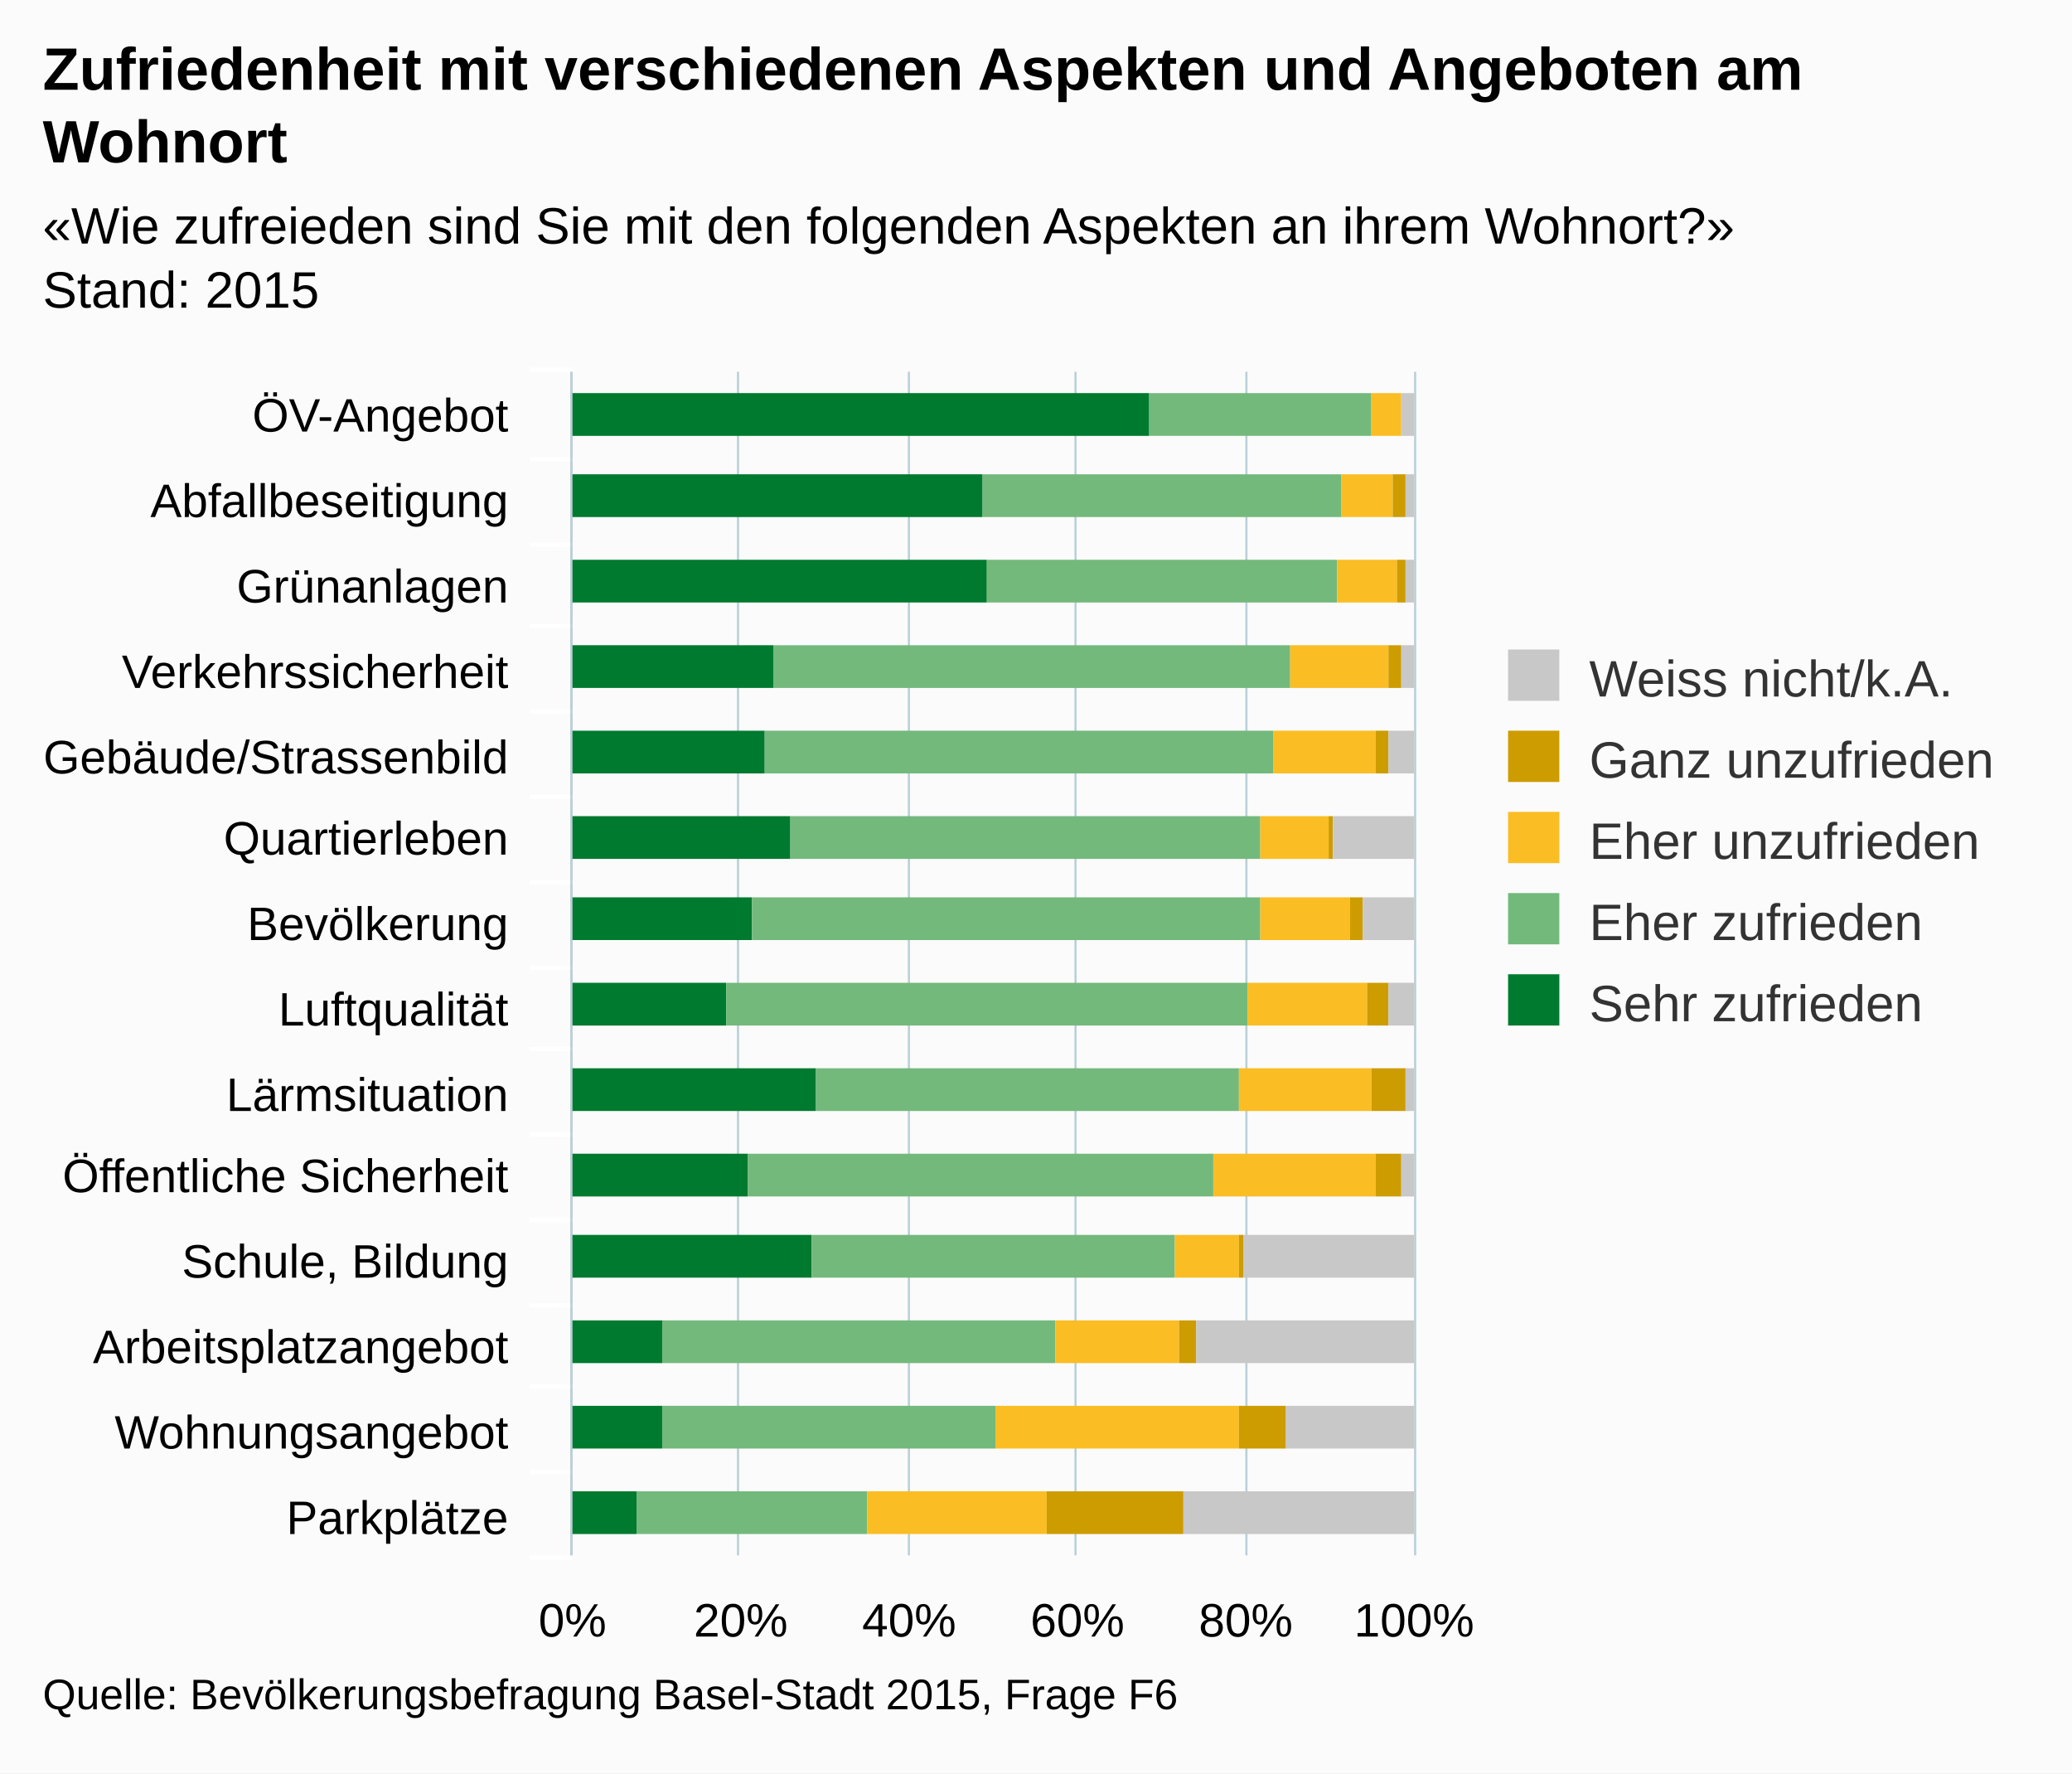
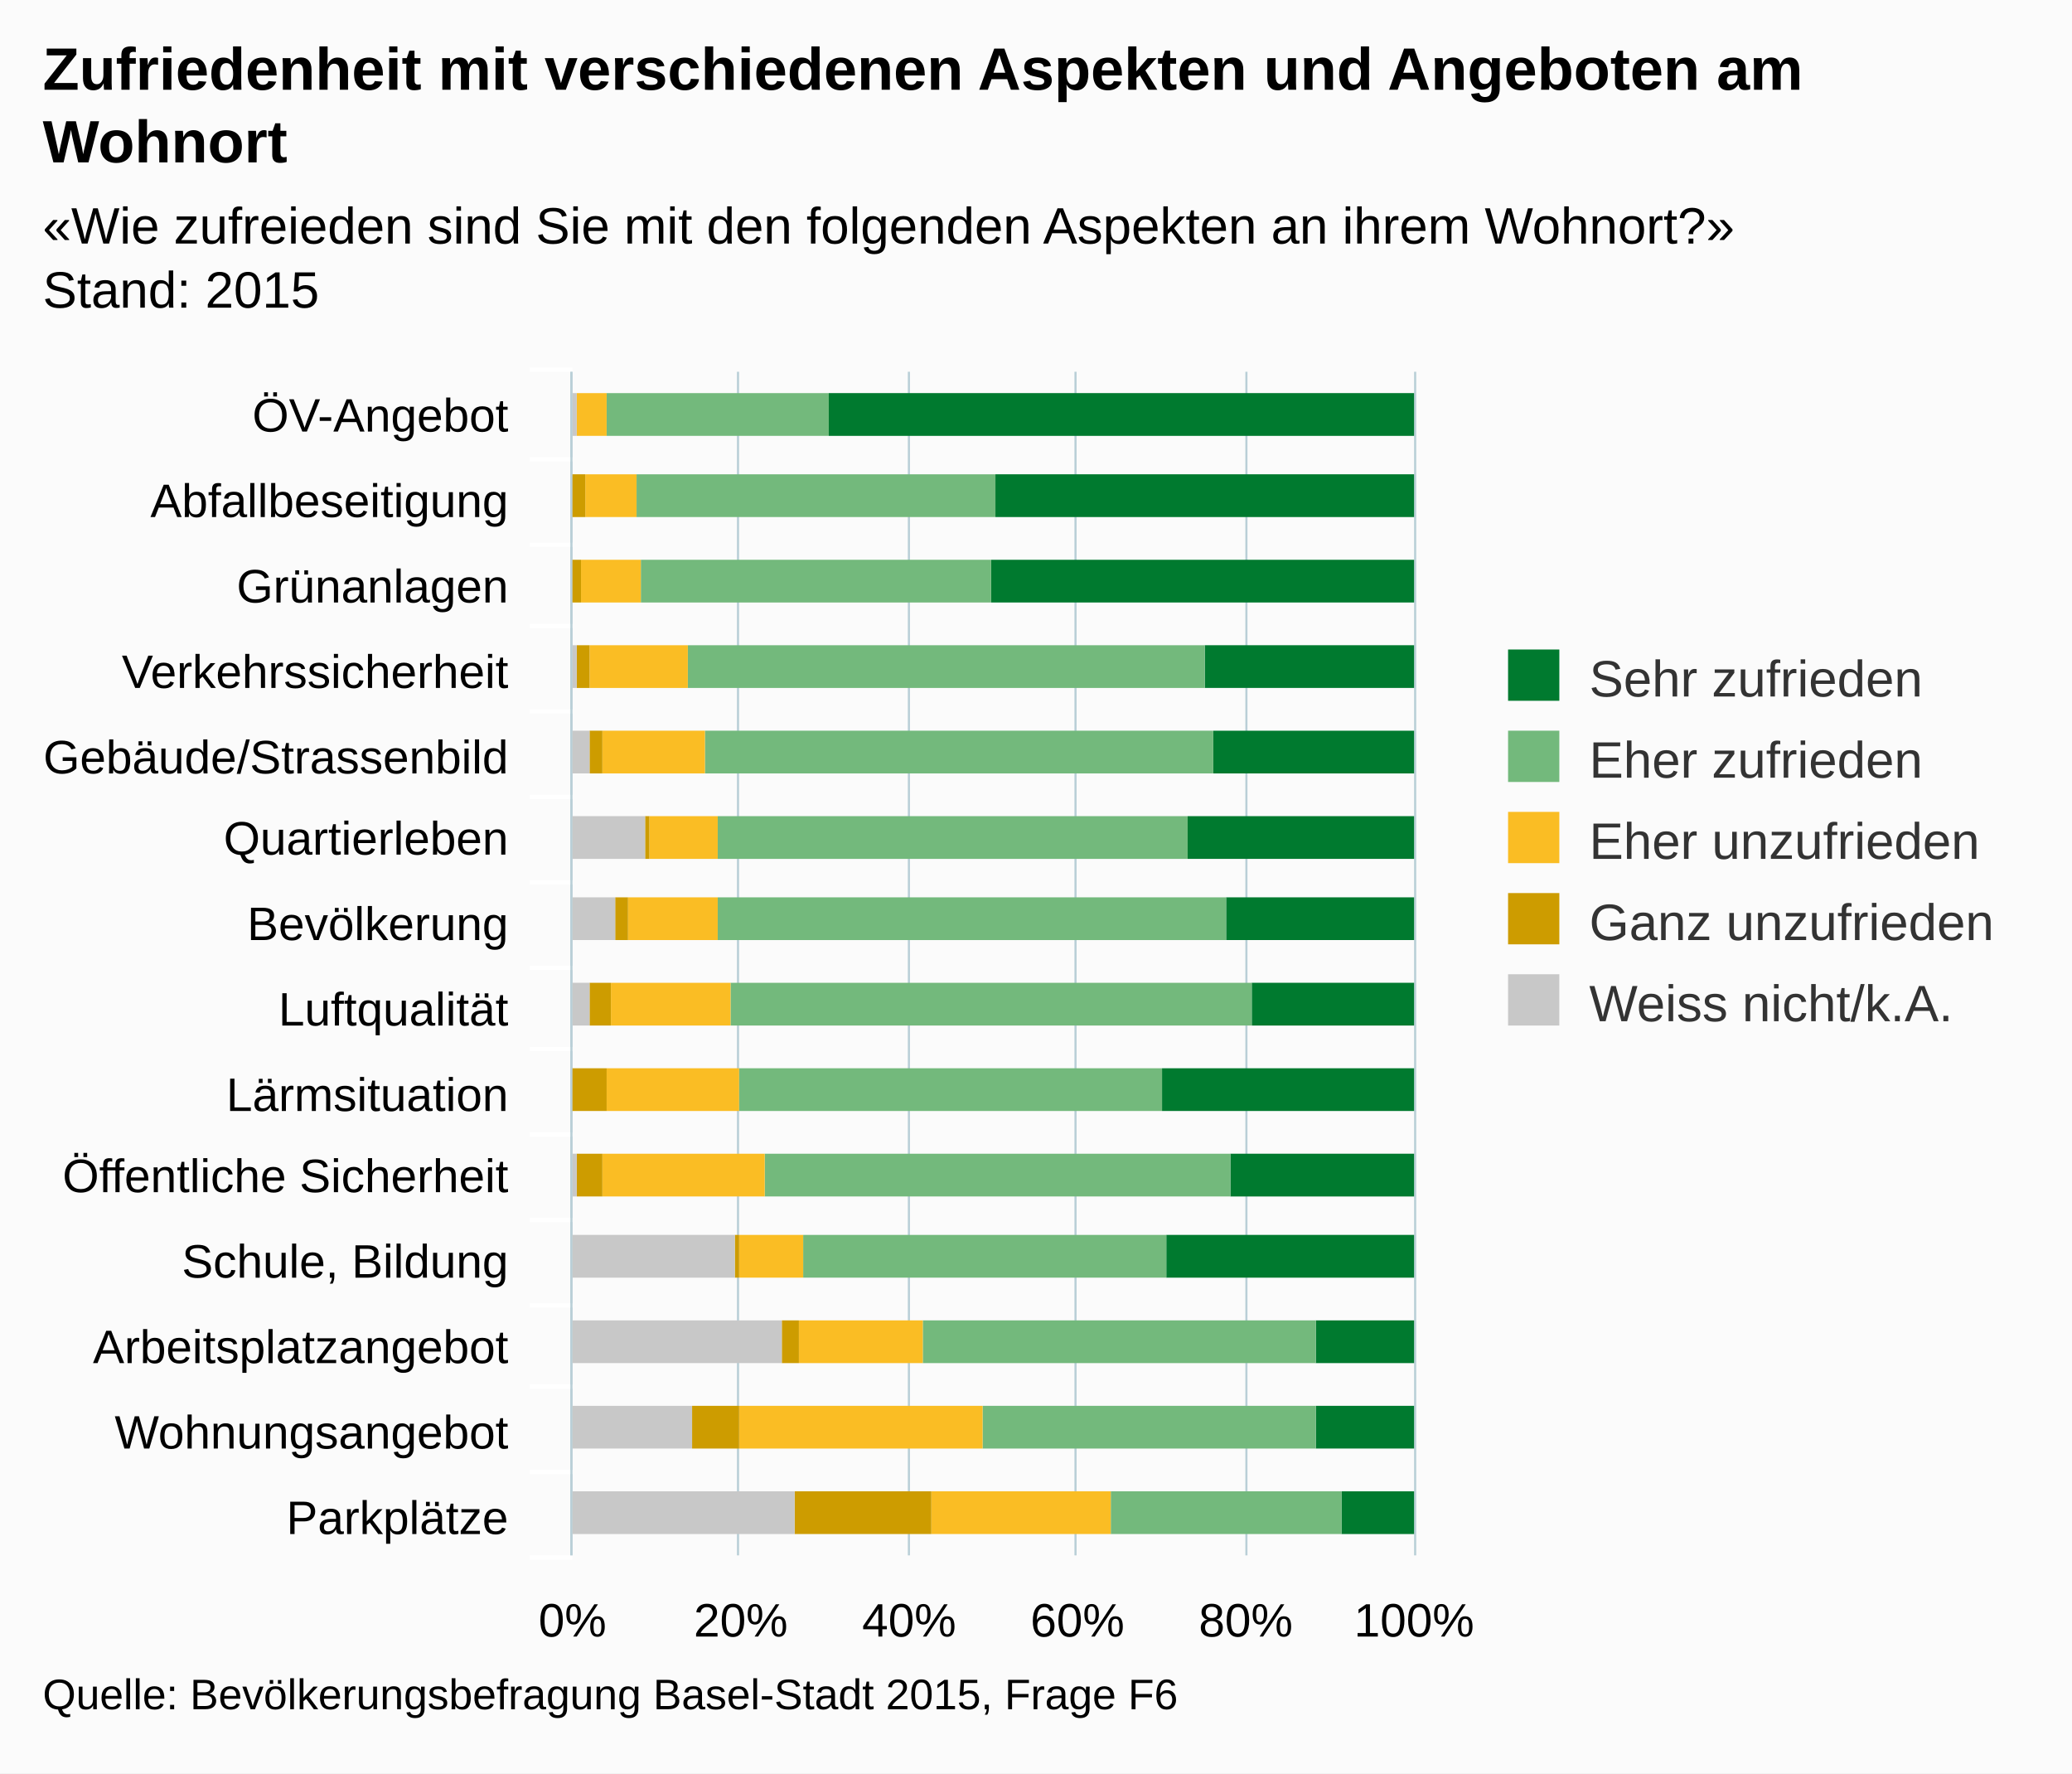
<svg xmlns="http://www.w3.org/2000/svg" version="1.1" class="highcharts-root" style="font-family:arial;font-size:12px;" viewBox="0 0 485 415">
  <defs>
    <clipPath>
      <rect x="0" y="0" width="277" height="197" fill="none" />
    </clipPath>
    <clipPath id="a">
      <rect x="0" y="0" width="277" height="197" fill="none" />
    </clipPath>
  </defs>
  <rect fill="#fbfbfb" class="highcharts-background" x="0" y="0" width="485" height="415" rx="0" ry="0" />
  <rect fill="none" class="highcharts-plot-background" x="134" y="87" width="197" height="277" />
  <g class="highcharts-pane-group" />
  <g class="highcharts-grid highcharts-xaxis-grid ">
    <path fill="none" class="highcharts-grid-line" d="M 134 107.5 L 331 107.5" opacity="1" />
    <path fill="none" class="highcharts-grid-line" d="M 134 127.5 L 331 127.5" opacity="1" />
    <path fill="none" class="highcharts-grid-line" d="M 134 146.5 L 331 146.5" opacity="1" />
    <path fill="none" class="highcharts-grid-line" d="M 134 166.5 L 331 166.5" opacity="1" />
    <path fill="none" class="highcharts-grid-line" d="M 134 186.5 L 331 186.5" opacity="1" />
    <path fill="none" class="highcharts-grid-line" d="M 134 206.5 L 331 206.5" opacity="1" />
    <path fill="none" class="highcharts-grid-line" d="M 134 226.5 L 331 226.5" opacity="1" />
    <path fill="none" class="highcharts-grid-line" d="M 134 245.5 L 331 245.5" opacity="1" />
    <path fill="none" class="highcharts-grid-line" d="M 134 265.5 L 331 265.5" opacity="1" />
    <path fill="none" class="highcharts-grid-line" d="M 134 285.5 L 331 285.5" opacity="1" />
    <path fill="none" class="highcharts-grid-line" d="M 134 305.5 L 331 305.5" opacity="1" />
    <path fill="none" class="highcharts-grid-line" d="M 134 324.5 L 331 324.5" opacity="1" />
    <path fill="none" class="highcharts-grid-line" d="M 134 344.5 L 331 344.5" opacity="1" />
    <path fill="none" class="highcharts-grid-line" d="M 134 364.5 L 331 364.5" opacity="1" />
    <path fill="none" class="highcharts-grid-line" d="M 134 87.5 L 331 87.5" opacity="1" />
  </g>
  <g class="highcharts-grid highcharts-yaxis-grid ">
    <path fill="none" stroke="#B9CFD7" stroke-width="0.5" class="highcharts-grid-line" d="M 133.75 87 L 133.75 364" opacity="1" />
    <path fill="none" stroke="#B9CFD7" stroke-width="0.5" class="highcharts-grid-line" d="M 172.75 87 L 172.75 364" opacity="1" />
    <path fill="none" stroke="#B9CFD7" stroke-width="0.5" class="highcharts-grid-line" d="M 212.75 87 L 212.75 364" opacity="1" />
    <path fill="none" stroke="#B9CFD7" stroke-width="0.5" class="highcharts-grid-line" d="M 251.75 87 L 251.75 364" opacity="1" />
    <path fill="none" stroke="#B9CFD7" stroke-width="0.5" class="highcharts-grid-line" d="M 291.75 87 L 291.75 364" opacity="1" />
    <path fill="none" stroke="#B9CFD7" stroke-width="0.5" class="highcharts-grid-line" d="M 331.25 87 L 331.25 364" opacity="1" />
  </g>
  <rect fill="none" class="highcharts-plot-border" x="134" y="87" width="197" height="277" />
  <g class="highcharts-axis highcharts-xaxis ">
    <path fill="none" class="highcharts-tick" stroke="#FFFFFF" stroke-width="1" d="M 134 107.5 L 124 107.5" opacity="1" />
    <path fill="none" class="highcharts-tick" stroke="#FFFFFF" stroke-width="1" d="M 134 127.5 L 124 127.5" opacity="1" />
    <path fill="none" class="highcharts-tick" stroke="#FFFFFF" stroke-width="1" d="M 134 146.5 L 124 146.5" opacity="1" />
    <path fill="none" class="highcharts-tick" stroke="#FFFFFF" stroke-width="1" d="M 134 166.5 L 124 166.5" opacity="1" />
    <path fill="none" class="highcharts-tick" stroke="#FFFFFF" stroke-width="1" d="M 134 186.5 L 124 186.5" opacity="1" />
    <path fill="none" class="highcharts-tick" stroke="#FFFFFF" stroke-width="1" d="M 134 206.5 L 124 206.5" opacity="1" />
    <path fill="none" class="highcharts-tick" stroke="#FFFFFF" stroke-width="1" d="M 134 226.5 L 124 226.5" opacity="1" />
    <path fill="none" class="highcharts-tick" stroke="#FFFFFF" stroke-width="1" d="M 134 245.5 L 124 245.5" opacity="1" />
    <path fill="none" class="highcharts-tick" stroke="#FFFFFF" stroke-width="1" d="M 134 265.5 L 124 265.5" opacity="1" />
    <path fill="none" class="highcharts-tick" stroke="#FFFFFF" stroke-width="1" d="M 134 285.5 L 124 285.5" opacity="1" />
    <path fill="none" class="highcharts-tick" stroke="#FFFFFF" stroke-width="1" d="M 134 305.5 L 124 305.5" opacity="1" />
    <path fill="none" class="highcharts-tick" stroke="#FFFFFF" stroke-width="1" d="M 134 324.5 L 124 324.5" opacity="1" />
    <path fill="none" class="highcharts-tick" stroke="#FFFFFF" stroke-width="1" d="M 134 344.5 L 124 344.5" opacity="1" />
    <path fill="none" class="highcharts-tick" stroke="#FFFFFF" stroke-width="1" d="M 134 364.5 L 124 364.5" opacity="1" />
    <path fill="none" class="highcharts-tick" stroke="#FFFFFF" stroke-width="1" d="M 134 86.5 L 124 86.5" opacity="1" />
    <path fill="none" class="highcharts-axis-line" stroke="#B9CFD7" stroke-width="0.5" d="M 133.75 87 L 133.75 364" />
  </g>
  <g class="highcharts-axis highcharts-yaxis ">
    <path fill="none" class="highcharts-axis-line" d="M 134 364 L 331 364" />
  </g>
  <g class="highcharts-series-group">
    <g class="highcharts-series highcharts-series-0 highcharts-column-series highcharts-color-undefined " transform="translate(331,364) rotate(90) scale(-1,1) scale(1 1)" clip-path="url(#a)">
-       <rect x="262" y="62" width="10" height="136" fill="#007A2F" class="highcharts-point" />
-       <rect x="243" y="101" width="10" height="97" fill="#007A2F" class="highcharts-point" />
-       <rect x="223" y="100" width="10" height="98" fill="#007A2F" class="highcharts-point" />
-       <rect x="203" y="150" width="10" height="48" fill="#007A2F" class="highcharts-point" />
-       <rect x="183" y="152" width="10" height="46" fill="#007A2F" class="highcharts-point" />
-       <rect x="163" y="146" width="10" height="52" fill="#007A2F" class="highcharts-point" />
-       <rect x="144" y="155" width="10" height="43" fill="#007A2F" class="highcharts-point" />
-       <rect x="124" y="161" width="10" height="37" fill="#007A2F" class="highcharts-point" />
-       <rect x="104" y="140" width="10" height="58" fill="#007A2F" class="highcharts-point" />
-       <rect x="84" y="156" width="10" height="42" fill="#007A2F" class="highcharts-point" />
-       <rect x="65" y="141" width="10" height="57" fill="#007A2F" class="highcharts-point" />
-       <rect x="45" y="176" width="10" height="22" fill="#007A2F" class="highcharts-point" />
-       <rect x="25" y="176" width="10" height="22" fill="#007A2F" class="highcharts-point" />
-       <rect x="5" y="182" width="10" height="16" fill="#007A2F" class="highcharts-point" />
+       <rect x="262" y="0" width="10" height="137" fill="#007A2F" class="highcharts-point" />
+       <rect x="243" y="0" width="10" height="98" fill="#007A2F" class="highcharts-point" />
+       <rect x="223" y="0" width="10" height="99" fill="#007A2F" class="highcharts-point" />
+       <rect x="203" y="0" width="10" height="49" fill="#007A2F" class="highcharts-point" />
+       <rect x="183" y="0" width="10" height="47" fill="#007A2F" class="highcharts-point" />
+       <rect x="163" y="0" width="10" height="53" fill="#007A2F" class="highcharts-point" />
+       <rect x="144" y="0" width="10" height="44" fill="#007A2F" class="highcharts-point" />
+       <rect x="124" y="0" width="10" height="38" fill="#007A2F" class="highcharts-point" />
+       <rect x="104" y="0" width="10" height="59" fill="#007A2F" class="highcharts-point" />
+       <rect x="84" y="0" width="10" height="43" fill="#007A2F" class="highcharts-point" />
+       <rect x="65" y="0" width="10" height="58" fill="#007A2F" class="highcharts-point" />
+       <rect x="45" y="0" width="10" height="23" fill="#007A2F" class="highcharts-point" />
+       <rect x="25" y="0" width="10" height="23" fill="#007A2F" class="highcharts-point" />
+       <rect x="5" y="0" width="10" height="17" fill="#007A2F" class="highcharts-point" />
    </g>
    <g class="highcharts-markers highcharts-series-0 highcharts-column-series highcharts-color-undefined " transform="translate(331,364) rotate(90) scale(-1,1) scale(1 1)" clip-path="none" />
    <g class="highcharts-series highcharts-series-1 highcharts-column-series highcharts-color-undefined " transform="translate(331,364) rotate(90) scale(-1,1) scale(1 1)" clip-path="url(#a)">
-       <rect x="262" y="10" width="10" height="52" fill="#73B97C" class="highcharts-point" />
-       <rect x="243" y="17" width="10" height="84" fill="#73B97C" class="highcharts-point" />
-       <rect x="223" y="18" width="10" height="82" fill="#73B97C" class="highcharts-point" />
-       <rect x="203" y="29" width="10" height="121" fill="#73B97C" class="highcharts-point" />
-       <rect x="183" y="33" width="10" height="119" fill="#73B97C" class="highcharts-point" />
-       <rect x="163" y="36" width="10" height="110" fill="#73B97C" class="highcharts-point" />
-       <rect x="144" y="36" width="10" height="119" fill="#73B97C" class="highcharts-point" />
-       <rect x="124" y="39" width="10" height="122" fill="#73B97C" class="highcharts-point" />
-       <rect x="104" y="41" width="10" height="99" fill="#73B97C" class="highcharts-point" />
-       <rect x="84" y="47" width="10" height="109" fill="#73B97C" class="highcharts-point" />
-       <rect x="65" y="56" width="10" height="85" fill="#73B97C" class="highcharts-point" />
-       <rect x="45" y="84" width="10" height="92" fill="#73B97C" class="highcharts-point" />
-       <rect x="25" y="98" width="10" height="78" fill="#73B97C" class="highcharts-point" />
-       <rect x="5" y="128" width="10" height="54" fill="#73B97C" class="highcharts-point" />
+       <rect x="262" y="137" width="10" height="52" fill="#73B97C" class="highcharts-point" />
+       <rect x="243" y="98" width="10" height="84" fill="#73B97C" class="highcharts-point" />
+       <rect x="223" y="99" width="10" height="82" fill="#73B97C" class="highcharts-point" />
+       <rect x="203" y="49" width="10" height="121" fill="#73B97C" class="highcharts-point" />
+       <rect x="183" y="47" width="10" height="119" fill="#73B97C" class="highcharts-point" />
+       <rect x="163" y="53" width="10" height="110" fill="#73B97C" class="highcharts-point" />
+       <rect x="144" y="44" width="10" height="119" fill="#73B97C" class="highcharts-point" />
+       <rect x="124" y="38" width="10" height="122" fill="#73B97C" class="highcharts-point" />
+       <rect x="104" y="59" width="10" height="99" fill="#73B97C" class="highcharts-point" />
+       <rect x="84" y="43" width="10" height="109" fill="#73B97C" class="highcharts-point" />
+       <rect x="65" y="58" width="10" height="85" fill="#73B97C" class="highcharts-point" />
+       <rect x="45" y="23" width="10" height="92" fill="#73B97C" class="highcharts-point" />
+       <rect x="25" y="23" width="10" height="78" fill="#73B97C" class="highcharts-point" />
+       <rect x="5" y="17" width="10" height="54" fill="#73B97C" class="highcharts-point" />
    </g>
    <g class="highcharts-markers highcharts-series-1 highcharts-column-series highcharts-color-undefined " transform="translate(331,364) rotate(90) scale(-1,1) scale(1 1)" clip-path="none" />
    <g class="highcharts-series highcharts-series-2 highcharts-column-series highcharts-color-undefined " transform="translate(331,364) rotate(90) scale(-1,1) scale(1 1)" clip-path="url(#a)">
-       <rect x="262" y="3" width="10" height="7" fill="#FABD24" class="highcharts-point" />
-       <rect x="243" y="5" width="10" height="12" fill="#FABD24" class="highcharts-point" />
-       <rect x="223" y="4" width="10" height="14" fill="#FABD24" class="highcharts-point" />
-       <rect x="203" y="6" width="10" height="23" fill="#FABD24" class="highcharts-point" />
-       <rect x="183" y="9" width="10" height="24" fill="#FABD24" class="highcharts-point" />
-       <rect x="163" y="20" width="10" height="16" fill="#FABD24" class="highcharts-point" />
-       <rect x="144" y="15" width="10" height="21" fill="#FABD24" class="highcharts-point" />
-       <rect x="124" y="11" width="10" height="28" fill="#FABD24" class="highcharts-point" />
-       <rect x="104" y="10" width="10" height="31" fill="#FABD24" class="highcharts-point" />
-       <rect x="84" y="9" width="10" height="38" fill="#FABD24" class="highcharts-point" />
-       <rect x="65" y="41" width="10" height="15" fill="#FABD24" class="highcharts-point" />
-       <rect x="45" y="55" width="10" height="29" fill="#FABD24" class="highcharts-point" />
-       <rect x="25" y="41" width="10" height="57" fill="#FABD24" class="highcharts-point" />
-       <rect x="5" y="86" width="10" height="42" fill="#FABD24" class="highcharts-point" />
+       <rect x="262" y="189" width="10" height="7" fill="#FABD24" class="highcharts-point" />
+       <rect x="243" y="182" width="10" height="12" fill="#FABD24" class="highcharts-point" />
+       <rect x="223" y="181" width="10" height="14" fill="#FABD24" class="highcharts-point" />
+       <rect x="203" y="170" width="10" height="23" fill="#FABD24" class="highcharts-point" />
+       <rect x="183" y="166" width="10" height="24" fill="#FABD24" class="highcharts-point" />
+       <rect x="163" y="163" width="10" height="16" fill="#FABD24" class="highcharts-point" />
+       <rect x="144" y="163" width="10" height="21" fill="#FABD24" class="highcharts-point" />
+       <rect x="124" y="160" width="10" height="28" fill="#FABD24" class="highcharts-point" />
+       <rect x="104" y="158" width="10" height="31" fill="#FABD24" class="highcharts-point" />
+       <rect x="84" y="152" width="10" height="38" fill="#FABD24" class="highcharts-point" />
+       <rect x="65" y="143" width="10" height="15" fill="#FABD24" class="highcharts-point" />
+       <rect x="45" y="115" width="10" height="29" fill="#FABD24" class="highcharts-point" />
+       <rect x="25" y="101" width="10" height="57" fill="#FABD24" class="highcharts-point" />
+       <rect x="5" y="71" width="10" height="42" fill="#FABD24" class="highcharts-point" />
    </g>
    <g class="highcharts-markers highcharts-series-2 highcharts-column-series highcharts-color-undefined " transform="translate(331,364) rotate(90) scale(-1,1) scale(1 1)" clip-path="none" />
    <g class="highcharts-series highcharts-series-3 highcharts-column-series highcharts-color-undefined " transform="translate(331,364) rotate(90) scale(-1,1) scale(1 1)" clip-path="url(#a)">
-       <rect x="262" y="3" width="10" height="0" fill="#CD9C00" class="highcharts-point" />
-       <rect x="243" y="2" width="10" height="3" fill="#CD9C00" class="highcharts-point" />
-       <rect x="223" y="2" width="10" height="2" fill="#CD9C00" class="highcharts-point" />
-       <rect x="203" y="3" width="10" height="3" fill="#CD9C00" class="highcharts-point" />
-       <rect x="183" y="6" width="10" height="3" fill="#CD9C00" class="highcharts-point" />
-       <rect x="163" y="19" width="10" height="1" fill="#CD9C00" class="highcharts-point" />
-       <rect x="144" y="12" width="10" height="3" fill="#CD9C00" class="highcharts-point" />
-       <rect x="124" y="6" width="10" height="5" fill="#CD9C00" class="highcharts-point" />
-       <rect x="104" y="2" width="10" height="8" fill="#CD9C00" class="highcharts-point" />
-       <rect x="84" y="3" width="10" height="6" fill="#CD9C00" class="highcharts-point" />
-       <rect x="65" y="40" width="10" height="1" fill="#CD9C00" class="highcharts-point" />
-       <rect x="45" y="51" width="10" height="4" fill="#CD9C00" class="highcharts-point" />
-       <rect x="25" y="30" width="10" height="11" fill="#CD9C00" class="highcharts-point" />
-       <rect x="5" y="54" width="10" height="32" fill="#CD9C00" class="highcharts-point" />
+       <rect x="262" y="196" width="10" height="0" fill="#CD9C00" class="highcharts-point" />
+       <rect x="243" y="194" width="10" height="3" fill="#CD9C00" class="highcharts-point" />
+       <rect x="223" y="195" width="10" height="2" fill="#CD9C00" class="highcharts-point" />
+       <rect x="203" y="193" width="10" height="3" fill="#CD9C00" class="highcharts-point" />
+       <rect x="183" y="190" width="10" height="3" fill="#CD9C00" class="highcharts-point" />
+       <rect x="163" y="179" width="10" height="1" fill="#CD9C00" class="highcharts-point" />
+       <rect x="144" y="184" width="10" height="3" fill="#CD9C00" class="highcharts-point" />
+       <rect x="124" y="188" width="10" height="5" fill="#CD9C00" class="highcharts-point" />
+       <rect x="104" y="189" width="10" height="8" fill="#CD9C00" class="highcharts-point" />
+       <rect x="84" y="190" width="10" height="6" fill="#CD9C00" class="highcharts-point" />
+       <rect x="65" y="158" width="10" height="1" fill="#CD9C00" class="highcharts-point" />
+       <rect x="45" y="144" width="10" height="4" fill="#CD9C00" class="highcharts-point" />
+       <rect x="25" y="158" width="10" height="11" fill="#CD9C00" class="highcharts-point" />
+       <rect x="5" y="113" width="10" height="32" fill="#CD9C00" class="highcharts-point" />
    </g>
    <g class="highcharts-markers highcharts-series-3 highcharts-column-series highcharts-color-undefined " transform="translate(331,364) rotate(90) scale(-1,1) scale(1 1)" clip-path="none" />
    <g class="highcharts-series highcharts-series-4 highcharts-column-series highcharts-color-undefined " transform="translate(331,364) rotate(90) scale(-1,1) scale(1 1)" clip-path="url(#a)">
-       <rect x="262" y="0" width="10" height="3" fill="#C8C8C8" class="highcharts-point" />
-       <rect x="243" y="0" width="10" height="2" fill="#C8C8C8" class="highcharts-point" />
-       <rect x="223" y="0" width="10" height="2" fill="#C8C8C8" class="highcharts-point" />
-       <rect x="203" y="0" width="10" height="3" fill="#C8C8C8" class="highcharts-point" />
-       <rect x="183" y="0" width="10" height="6" fill="#C8C8C8" class="highcharts-point" />
-       <rect x="163" y="0" width="10" height="19" fill="#C8C8C8" class="highcharts-point" />
-       <rect x="144" y="0" width="10" height="12" fill="#C8C8C8" class="highcharts-point" />
-       <rect x="124" y="0" width="10" height="6" fill="#C8C8C8" class="highcharts-point" />
-       <rect x="104" y="0" width="10" height="2" fill="#C8C8C8" class="highcharts-point" />
-       <rect x="84" y="0" width="10" height="3" fill="#C8C8C8" class="highcharts-point" />
-       <rect x="65" y="0" width="10" height="40" fill="#C8C8C8" class="highcharts-point" />
-       <rect x="45" y="0" width="10" height="51" fill="#C8C8C8" class="highcharts-point" />
-       <rect x="25" y="0" width="10" height="30" fill="#C8C8C8" class="highcharts-point" />
-       <rect x="5" y="0" width="10" height="54" fill="#C8C8C8" class="highcharts-point" />
+       <rect x="262" y="196" width="10" height="2" fill="#C8C8C8" class="highcharts-point" />
+       <rect x="243" y="197" width="10" height="1" fill="#C8C8C8" class="highcharts-point" />
+       <rect x="223" y="197" width="10" height="1" fill="#C8C8C8" class="highcharts-point" />
+       <rect x="203" y="196" width="10" height="2" fill="#C8C8C8" class="highcharts-point" />
+       <rect x="183" y="193" width="10" height="5" fill="#C8C8C8" class="highcharts-point" />
+       <rect x="163" y="180" width="10" height="18" fill="#C8C8C8" class="highcharts-point" />
+       <rect x="144" y="187" width="10" height="11" fill="#C8C8C8" class="highcharts-point" />
+       <rect x="124" y="193" width="10" height="5" fill="#C8C8C8" class="highcharts-point" />
+       <rect x="104" y="197" width="10" height="1" fill="#C8C8C8" class="highcharts-point" />
+       <rect x="84" y="196" width="10" height="2" fill="#C8C8C8" class="highcharts-point" />
+       <rect x="65" y="159" width="10" height="39" fill="#C8C8C8" class="highcharts-point" />
+       <rect x="45" y="148" width="10" height="50" fill="#C8C8C8" class="highcharts-point" />
+       <rect x="25" y="169" width="10" height="29" fill="#C8C8C8" class="highcharts-point" />
+       <rect x="5" y="145" width="10" height="53" fill="#C8C8C8" class="highcharts-point" />
    </g>
    <g class="highcharts-markers highcharts-series-4 highcharts-column-series highcharts-color-undefined " transform="translate(331,364) rotate(90) scale(-1,1) scale(1 1)" clip-path="none" />
  </g>
  <text x="10" text-anchor="start" class="highcharts-title" style="color:#000000;font-size:14px;font-weight:bold;fill:#000000;" y="21">
    <tspan>Zufriedenheit mit verschiedenen Aspekten und Angeboten am</tspan>
    <tspan dy="17" x="10">Wohnort</tspan>
  </text>
  <text x="10" text-anchor="start" class="highcharts-subtitle" style="color:#000000;font-size:12px;fill:#000000;" y="57">
    <tspan>«Wie zufreieden sind Sie mit den folgenden Aspekten an ihrem Wohnort?»</tspan>
    <tspan dy="15" x="10">Stand: 2015</tspan>
  </text>
  <g class="highcharts-legend" transform="translate(343,145)">
    <rect fill="none" class="highcharts-legend-box" rx="0" ry="0" x="0" y="0" width="131" height="106" visibility="visible" />
    <g>
      <g>
-         <g class="highcharts-legend-item highcharts-column-series highcharts-color-undefined highcharts-series-4" transform="translate(8,3)">
+         <g class="highcharts-legend-item highcharts-column-series highcharts-color-undefined highcharts-series-0" transform="translate(8,3)">
          <text x="21" style="color:#333333;font-size:12px;font-weight:normal;cursor:pointer;fill:#333333;" text-anchor="start" y="15">
+             <tspan>Sehr zufrieden</tspan>
+           </text>
+           <rect x="2" y="4" width="12" height="12" fill="#007A2F" class="highcharts-point" />
+         </g>
+         <g class="highcharts-legend-item highcharts-column-series highcharts-color-undefined highcharts-series-1" transform="translate(8,22)">
+           <text x="21" y="15" style="color:#333333;font-size:12px;font-weight:normal;cursor:pointer;fill:#333333;" text-anchor="start">
+             <tspan>Eher zufrieden</tspan>
+           </text>
+           <rect x="2" y="4" width="12" height="12" fill="#73B97C" class="highcharts-point" />
+         </g>
+         <g class="highcharts-legend-item highcharts-column-series highcharts-color-undefined highcharts-series-2" transform="translate(8,41)">
+           <text x="21" y="15" style="color:#333333;font-size:12px;font-weight:normal;cursor:pointer;fill:#333333;" text-anchor="start">
+             <tspan>Eher unzufrieden</tspan>
+           </text>
+           <rect x="2" y="4" width="12" height="12" fill="#FABD24" class="highcharts-point" />
+         </g>
+         <g class="highcharts-legend-item highcharts-column-series highcharts-color-undefined highcharts-series-3" transform="translate(8,60)">
+           <text x="21" y="15" style="color:#333333;font-size:12px;font-weight:normal;cursor:pointer;fill:#333333;" text-anchor="start">
+             <tspan>Ganz unzufrieden</tspan>
+           </text>
+           <rect x="2" y="4" width="12" height="12" fill="#CD9C00" class="highcharts-point" />
+         </g>
+         <g class="highcharts-legend-item highcharts-column-series highcharts-color-undefined highcharts-series-4" transform="translate(8,79)">
+           <text x="21" y="15" style="color:#333333;font-size:12px;font-weight:normal;cursor:pointer;fill:#333333;" text-anchor="start">
            <tspan>Weiss nicht/k.A.</tspan>
          </text>
          <rect x="2" y="4" width="12" height="12" fill="#C8C8C8" class="highcharts-point" />
-         </g>
-         <g class="highcharts-legend-item highcharts-column-series highcharts-color-undefined highcharts-series-3" transform="translate(8,22)">
-           <text x="21" y="15" style="color:#333333;font-size:12px;font-weight:normal;cursor:pointer;fill:#333333;" text-anchor="start">
-             <tspan>Ganz unzufrieden</tspan>
-           </text>
-           <rect x="2" y="4" width="12" height="12" fill="#CD9C00" class="highcharts-point" />
-         </g>
-         <g class="highcharts-legend-item highcharts-column-series highcharts-color-undefined highcharts-series-2" transform="translate(8,41)">
-           <text x="21" y="15" style="color:#333333;font-size:12px;font-weight:normal;cursor:pointer;fill:#333333;" text-anchor="start">
-             <tspan>Eher unzufrieden</tspan>
-           </text>
-           <rect x="2" y="4" width="12" height="12" fill="#FABD24" class="highcharts-point" />
-         </g>
-         <g class="highcharts-legend-item highcharts-column-series highcharts-color-undefined highcharts-series-1" transform="translate(8,60)">
-           <text x="21" y="15" style="color:#333333;font-size:12px;font-weight:normal;cursor:pointer;fill:#333333;" text-anchor="start">
-             <tspan>Eher zufrieden</tspan>
-           </text>
-           <rect x="2" y="4" width="12" height="12" fill="#73B97C" class="highcharts-point" />
-         </g>
-         <g class="highcharts-legend-item highcharts-column-series highcharts-color-undefined highcharts-series-0" transform="translate(8,79)">
-           <text x="21" y="15" style="color:#333333;font-size:12px;font-weight:normal;cursor:pointer;fill:#333333;" text-anchor="start">
-             <tspan>Sehr zufrieden</tspan>
-           </text>
-           <rect x="2" y="4" width="12" height="12" fill="#007A2F" class="highcharts-point" />
        </g>
      </g>
    </g>
  </g>
  <g class="highcharts-axis-labels highcharts-xaxis-labels ">
    <text x="119" style="color:#000000;cursor:default;font-size:11px;fill:#000000;" text-anchor="end" transform="translate(0,0)" y="101" opacity="1">
      <tspan>ÖV-Angebot</tspan>
    </text>
    <text x="119" style="color:#000000;cursor:default;font-size:11px;fill:#000000;" text-anchor="end" transform="translate(0,0)" y="121" opacity="1">
      <tspan>Abfallbeseitigung</tspan>
    </text>
    <text x="119" style="color:#000000;cursor:default;font-size:11px;fill:#000000;" text-anchor="end" transform="translate(0,0)" y="141" opacity="1">
      <tspan>Grünanlagen</tspan>
    </text>
    <text x="119" style="color:#000000;cursor:default;font-size:11px;fill:#000000;" text-anchor="end" transform="translate(0,0)" y="161" opacity="1">
      <tspan>Verkehrssicherheit</tspan>
    </text>
    <text x="119" style="color:#000000;cursor:default;font-size:11px;fill:#000000;" text-anchor="end" transform="translate(0,0)" y="181" opacity="1">
      <tspan>Gebäude/Strassenbild</tspan>
    </text>
    <text x="119" style="color:#000000;cursor:default;font-size:11px;fill:#000000;" text-anchor="end" transform="translate(0,0)" y="200" opacity="1">
      <tspan>Quartierleben</tspan>
    </text>
    <text x="119" style="color:#000000;cursor:default;font-size:11px;fill:#000000;" text-anchor="end" transform="translate(0,0)" y="220" opacity="1">
      <tspan>Bevölkerung</tspan>
    </text>
    <text x="119" style="color:#000000;cursor:default;font-size:11px;fill:#000000;" text-anchor="end" transform="translate(0,0)" y="240" opacity="1">
      <tspan>Luftqualität</tspan>
    </text>
    <text x="119" style="color:#000000;cursor:default;font-size:11px;fill:#000000;" text-anchor="end" transform="translate(0,0)" y="260" opacity="1">
      <tspan>Lärmsituation</tspan>
    </text>
    <text x="119" style="color:#000000;cursor:default;font-size:11px;fill:#000000;" text-anchor="end" transform="translate(0,0)" y="279" opacity="1">
      <tspan>Öffentliche Sicherheit</tspan>
    </text>
    <text x="119" style="color:#000000;cursor:default;font-size:11px;fill:#000000;" text-anchor="end" transform="translate(0,0)" y="299" opacity="1">
      <tspan>Schule, Bildung</tspan>
    </text>
    <text x="119" style="color:#000000;cursor:default;font-size:11px;fill:#000000;" text-anchor="end" transform="translate(0,0)" y="319" opacity="1">
      <tspan>Arbeitsplatzangebot</tspan>
    </text>
    <text x="119" style="color:#000000;cursor:default;font-size:11px;fill:#000000;" text-anchor="end" transform="translate(0,0)" y="339" opacity="1">
      <tspan>Wohnungsangebot</tspan>
    </text>
    <text x="119" style="color:#000000;cursor:default;font-size:11px;fill:#000000;" text-anchor="end" transform="translate(0,0)" y="359" opacity="1">
      <tspan>Parkplätze</tspan>
    </text>
  </g>
  <g class="highcharts-axis-labels highcharts-yaxis-labels ">
    <text x="134" style="color:#000000;cursor:default;font-size:11px;fill:#000000;" text-anchor="middle" transform="translate(0,0)" y="383" opacity="1">
      <tspan>0%</tspan>
    </text>
    <text x="173.4" style="color:#000000;cursor:default;font-size:11px;fill:#000000;" text-anchor="middle" transform="translate(0,0)" y="383" opacity="1">
      <tspan>20%</tspan>
    </text>
    <text x="212.8" style="color:#000000;cursor:default;font-size:11px;fill:#000000;" text-anchor="middle" transform="translate(0,0)" y="383" opacity="1">
      <tspan>40%</tspan>
    </text>
    <text x="252.2" style="color:#000000;cursor:default;font-size:11px;fill:#000000;" text-anchor="middle" transform="translate(0,0)" y="383" opacity="1">
      <tspan>60%</tspan>
    </text>
    <text x="291.6" style="color:#000000;cursor:default;font-size:11px;fill:#000000;" text-anchor="middle" transform="translate(0,0)" y="383" opacity="1">
      <tspan>80%</tspan>
    </text>
    <text x="331" style="color:#000000;cursor:default;font-size:11px;fill:#000000;" text-anchor="middle" transform="translate(0,0)" y="383" opacity="1">
      <tspan>100%</tspan>
    </text>
  </g>
  <text x="10" class="highcharts-credits" text-anchor="start" style="cursor:default;color:#000000;font-size:10px;fill:#000000;" y="400">
    <tspan>Quelle: Bevölkerungsbefragung Basel-Stadt 2015, Frage F6</tspan>
  </text>
</svg>
